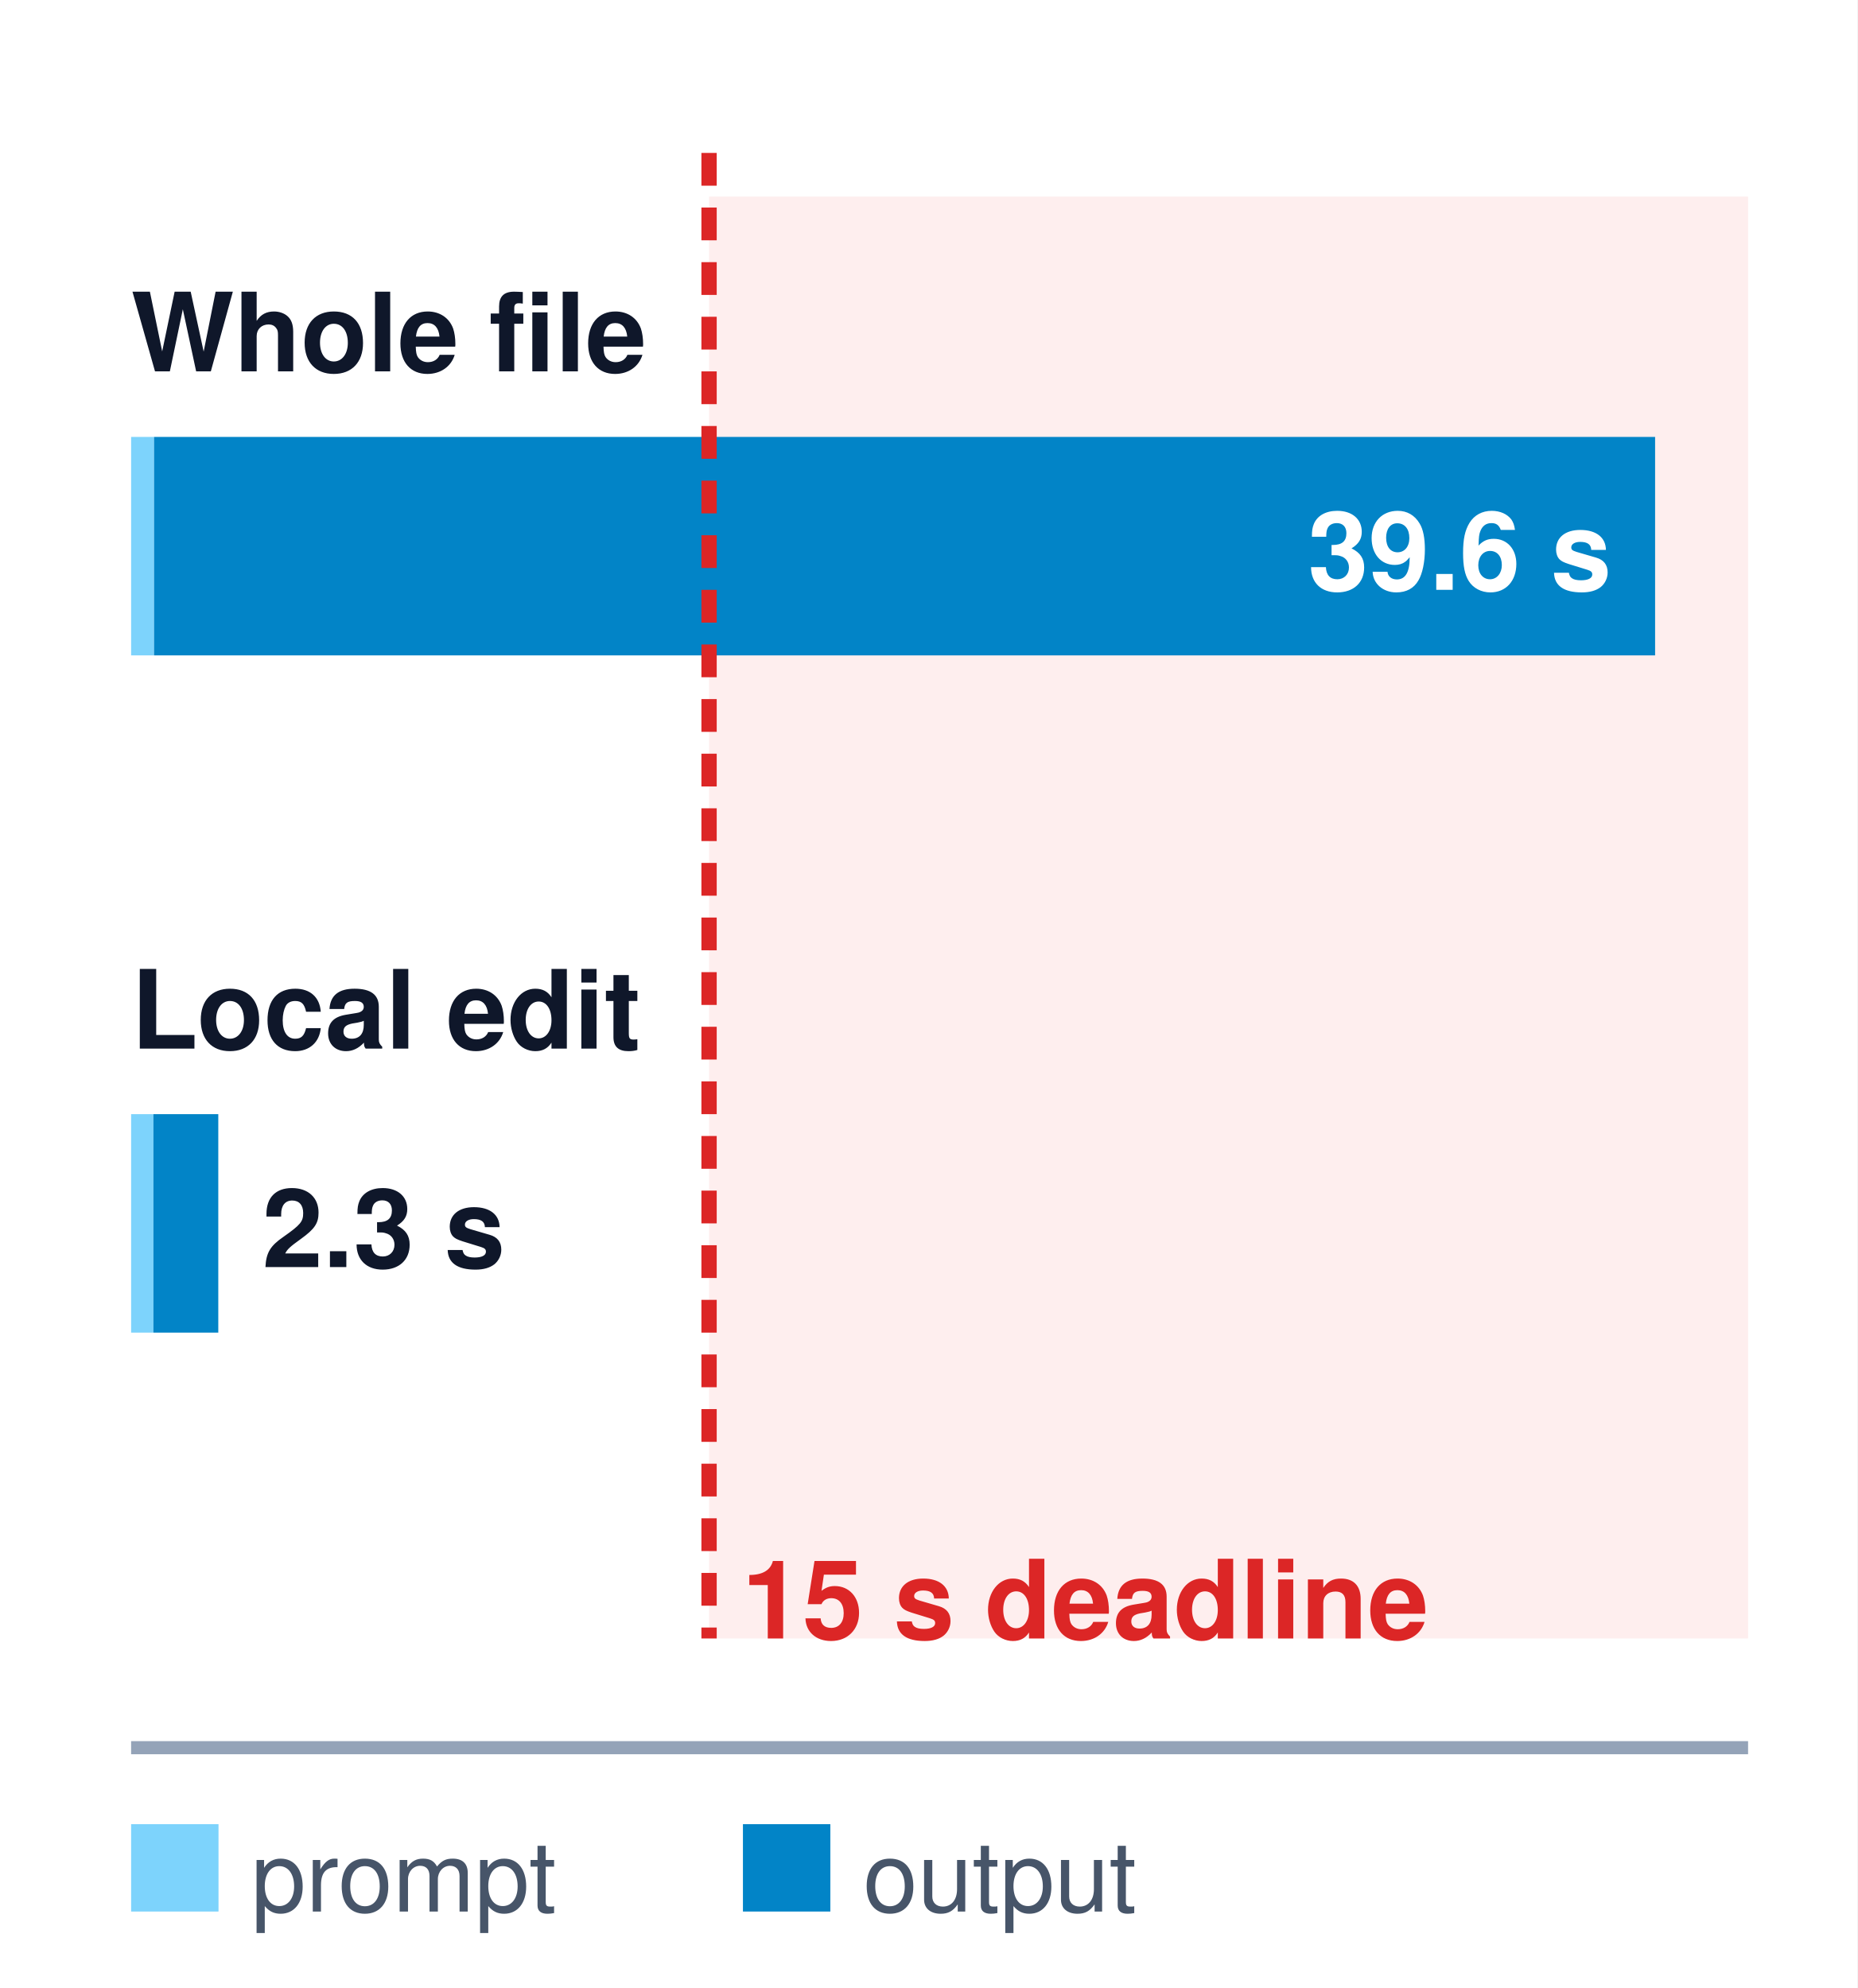
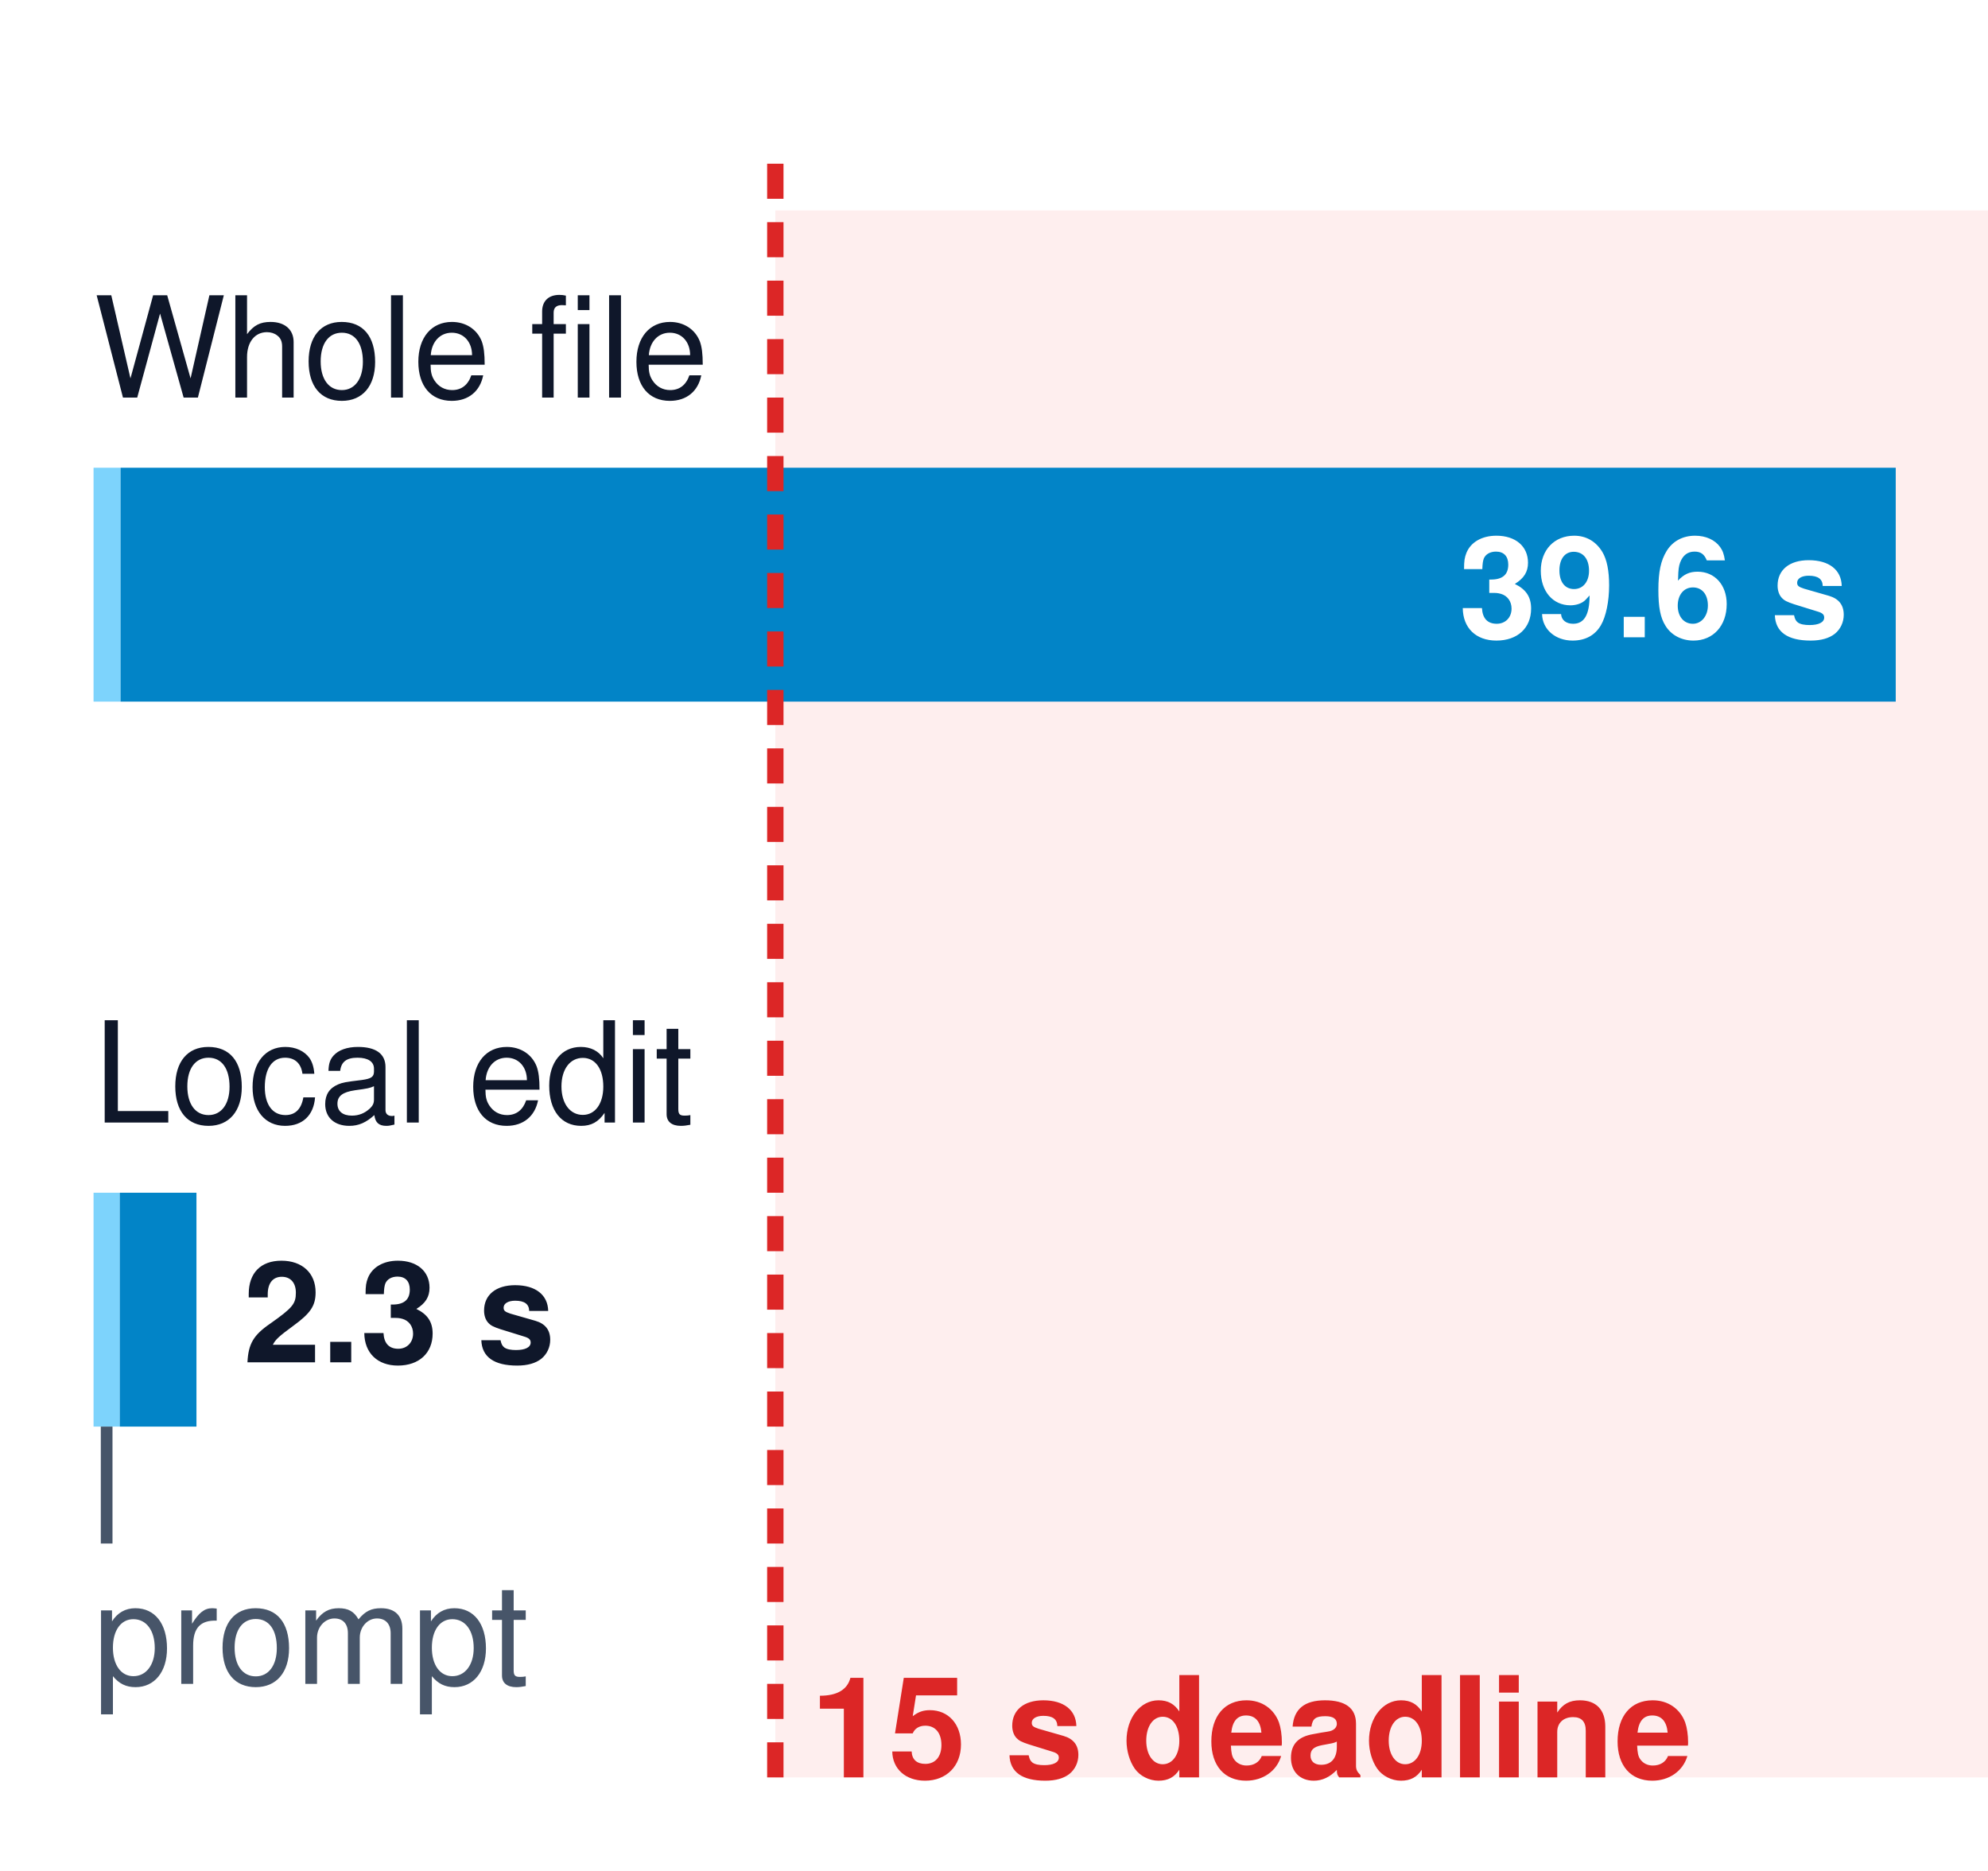
- <svg xmlns="http://www.w3.org/2000/svg" viewBox="0 0 170 182" width="100%" height="100%" font-family="Helvetica Neue, Helvetica, Arial, sans-serif">
-   <rect width="170" height="182" fill="#ffffff" />
-   <rect x="64.9" y="18" width="95.1" height="132" fill="#fee2e2" fill-opacity="0.6" />
-   <text x="12" y="34" font-size="10" font-weight="bold" fill="#0f172a">Whole file</text>
-   <rect x="12" y="40" width="2.10" height="20" fill="#7dd3fc" />
-   <rect x="14.10" y="40" width="137.39" height="20" fill="#0284c7" />
-   <text x="147.5" y="54" font-size="10" font-weight="bold" fill="#ffffff" text-anchor="end">39.6 s</text>
-   <text x="12" y="96" font-size="10" font-weight="bold" fill="#0f172a">Local edit</text>
-   <rect x="12" y="102" width="2.04" height="20" fill="#7dd3fc" />
-   <rect x="14.04" y="102" width="5.94" height="20" fill="#0284c7" />
-   <text x="24.0" y="116" font-size="10" font-weight="bold" fill="#0f172a">2.3 s</text>
-   <line x1="64.9" y1="14" x2="64.9" y2="150" stroke="#dc2626" stroke-width="1.4" stroke-dasharray="3,2" />
-   <text x="67.9" y="150" font-size="10" font-weight="bold" fill="#dc2626">15 s deadline</text>
-   <line x1="12" y1="160" x2="160" y2="160" stroke="#94a3b8" stroke-width="1.2" />
-   <rect x="12" y="167" width="8" height="8" fill="#7dd3fc" />
-   <text x="23" y="175" font-size="9" fill="#475569">prompt</text>
-   <rect x="68" y="167" width="8" height="8" fill="#0284c7" />
-   <text x="79" y="175" font-size="9" fill="#475569">output</text>
+ <svg xmlns="http://www.w3.org/2000/svg" viewBox="0 0 170 160" width="100%" height="100%" font-family="Helvetica Neue, Helvetica, Arial, sans-serif">
+   <rect width="170" height="160" fill="#ffffff" />
+   <rect x="66.3" y="18" width="103.7" height="134" fill="#fee2e2" fill-opacity="0.6" />
+   <text x="8" y="34" font-size="12" fill="#0f172a">Whole file</text>
+   <rect x="8" y="40" width="2.31" height="20" fill="#7dd3fc" />
+   <rect x="10.31" y="40" width="151.80" height="20" fill="#0284c7" />
+   <text x="158.1" y="54.5" font-size="12" font-weight="bold" fill="#ffffff" text-anchor="end">39.6 s</text>
+   <text x="8" y="96" font-size="12" fill="#0f172a">Local edit</text>
+   <rect x="8" y="102" width="2.24" height="20" fill="#7dd3fc" />
+   <rect x="10.24" y="102" width="6.56" height="20" fill="#0284c7" />
+   <text x="20.8" y="116.5" font-size="12" font-weight="bold" fill="#0f172a">2.3 s</text>
+   <line x1="9.12" y1="122" x2="9.12" y2="132" stroke="#475569" stroke-width="1" />
+   <text x="8" y="144" font-size="12" fill="#475569">prompt</text>
+   <line x1="66.3" y1="14" x2="66.3" y2="152" stroke="#dc2626" stroke-width="1.4" stroke-dasharray="3,2" />
+   <text x="69.3" y="152" font-size="12" font-weight="bold" fill="#dc2626">15 s deadline</text>
</svg>
